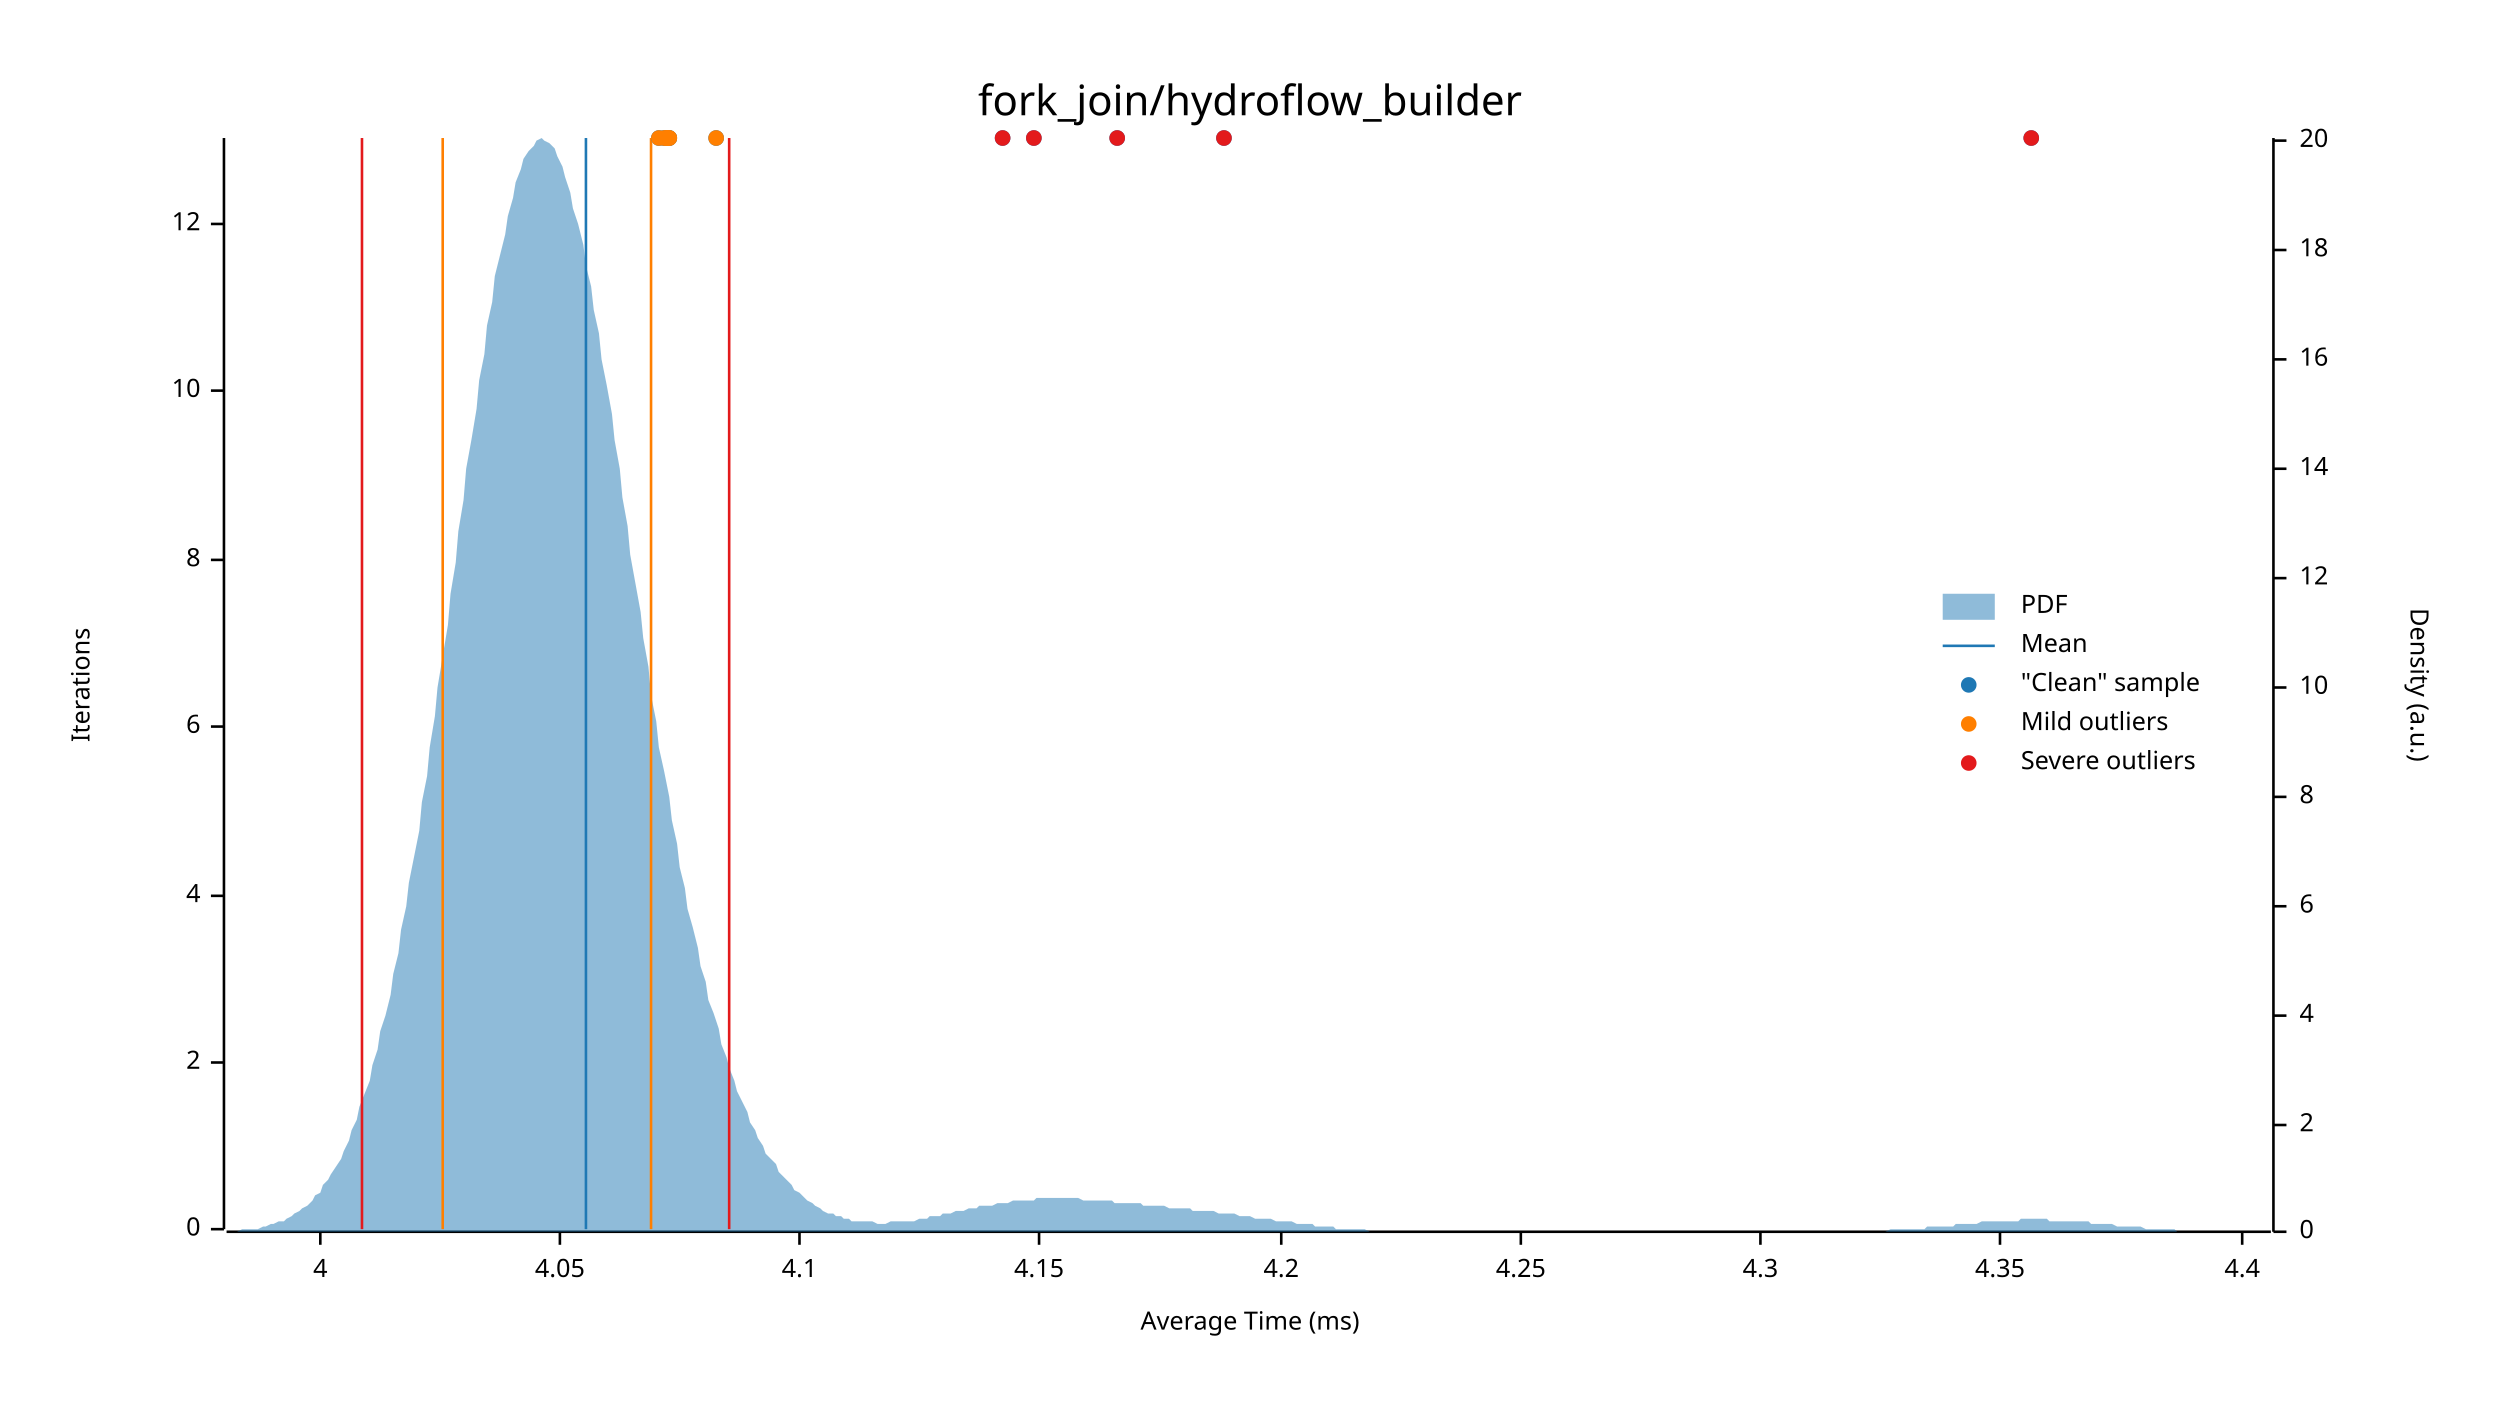
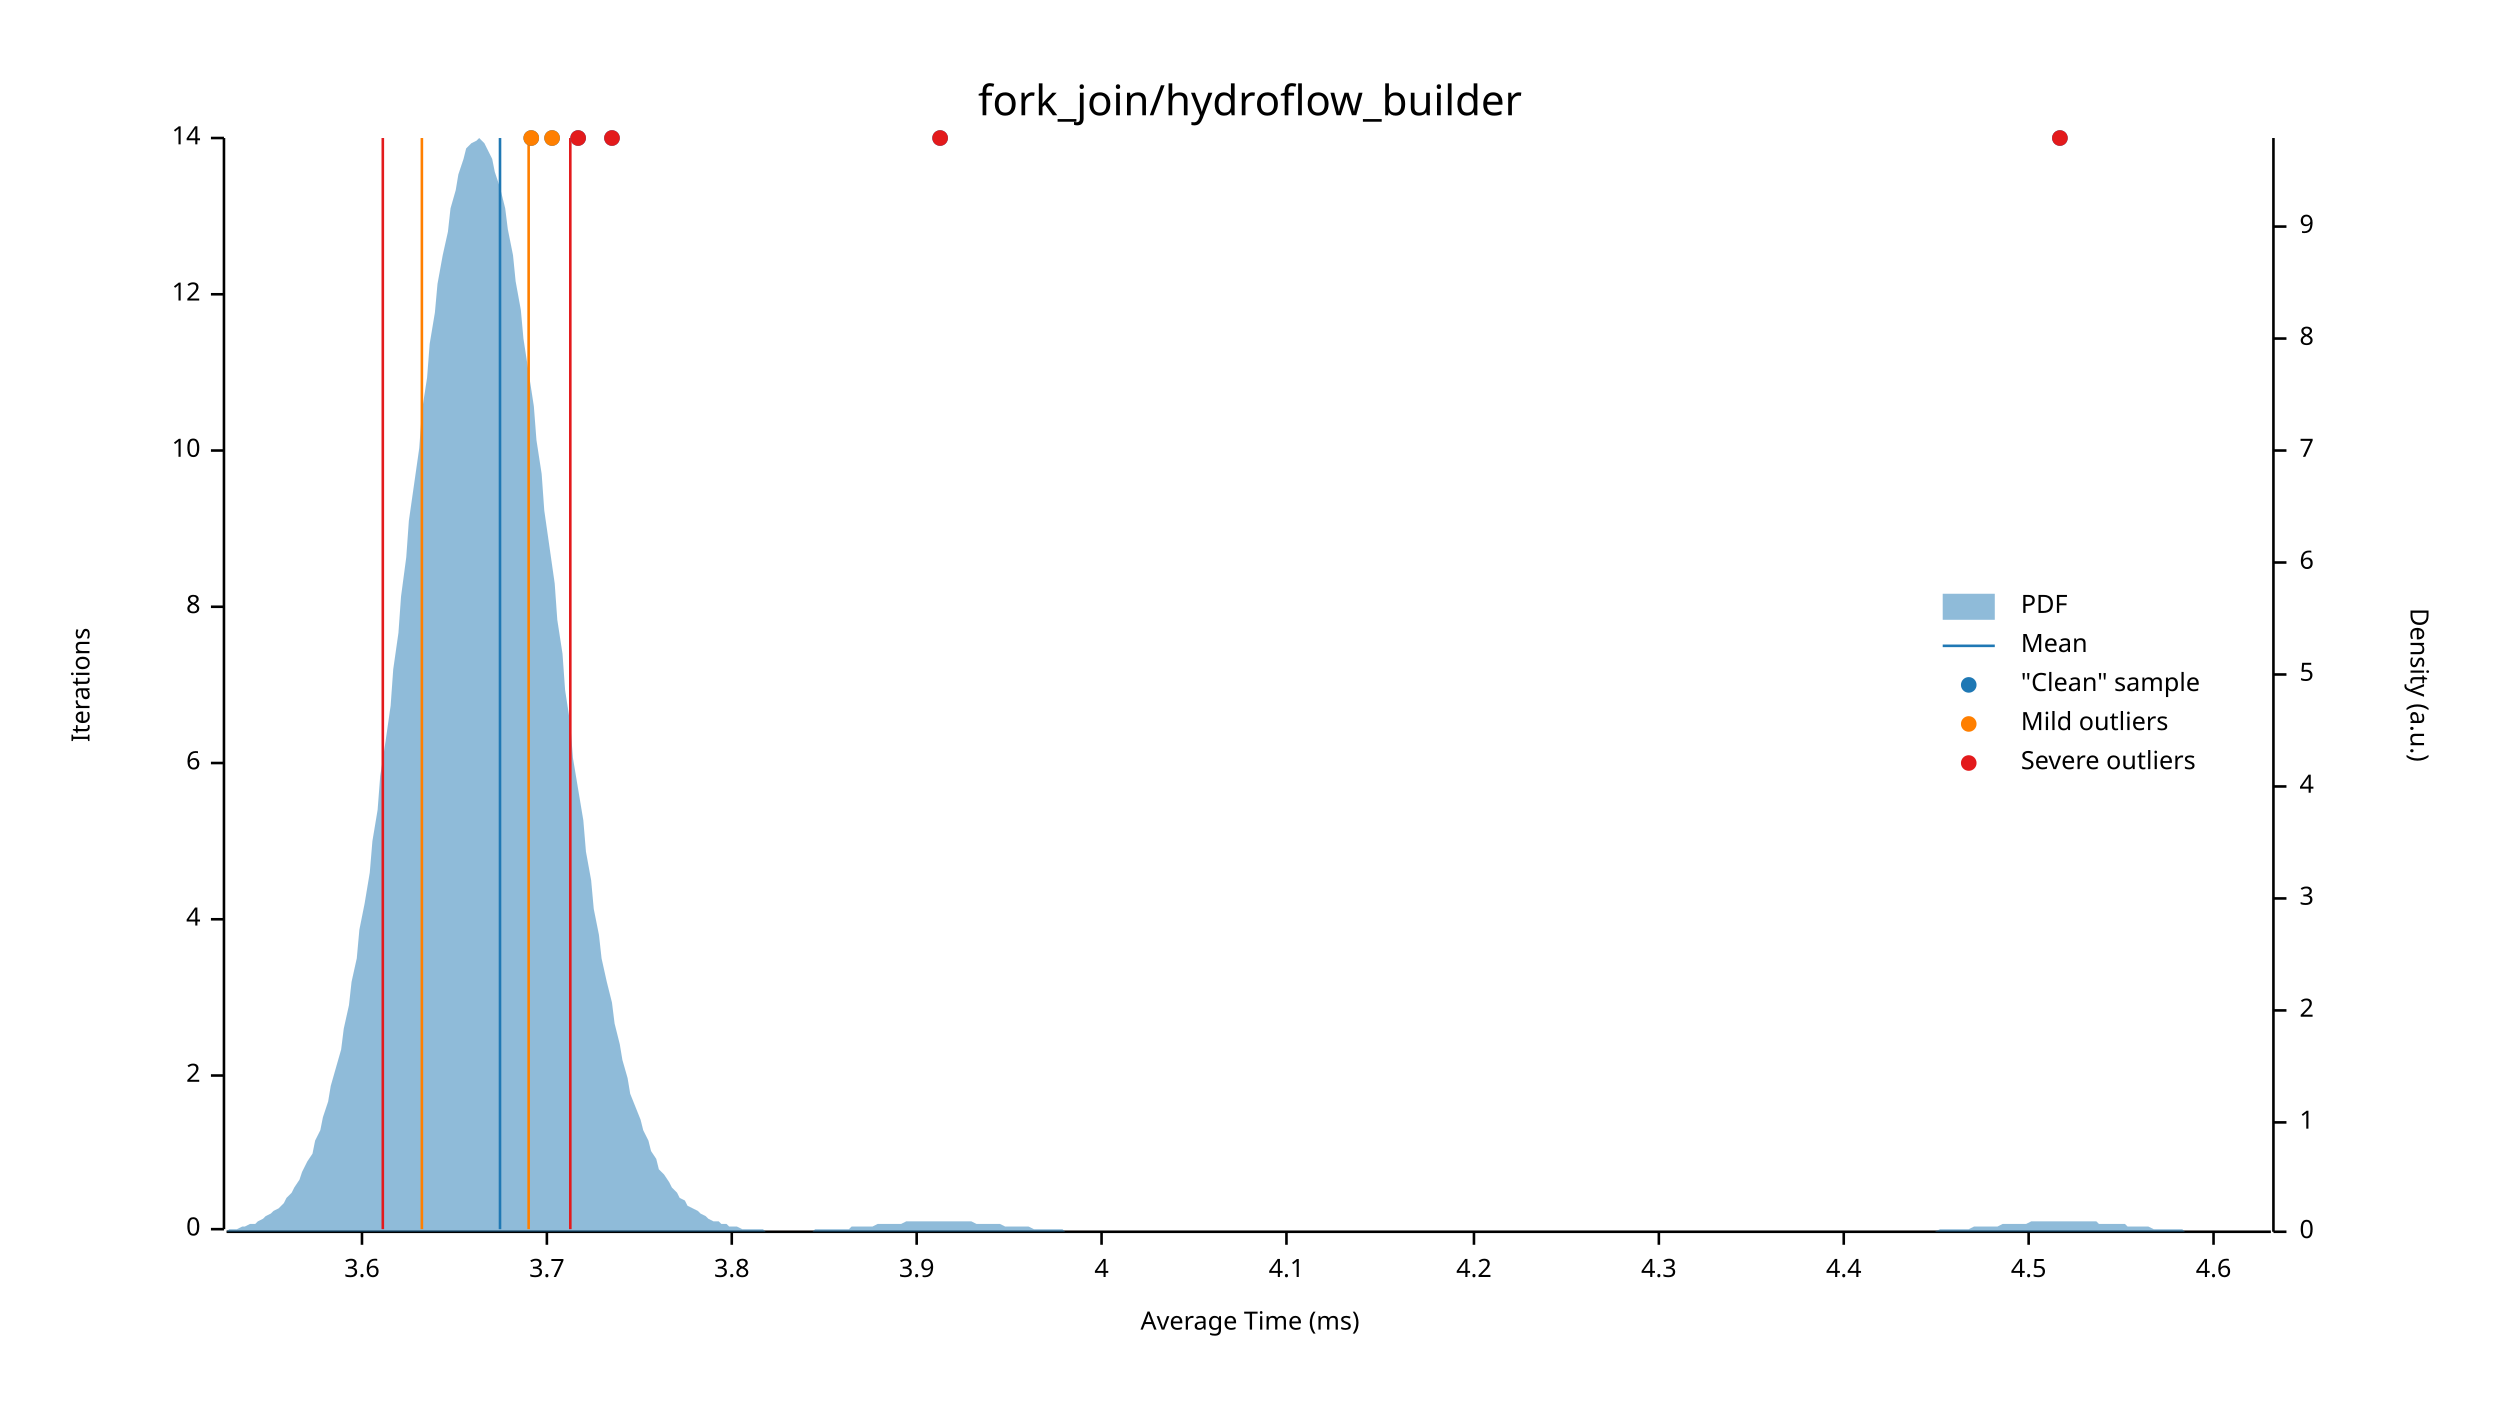
<svg xmlns="http://www.w3.org/2000/svg" width="960" height="540" viewBox="0 0 960 540">
  <text x="480" y="32" dy="0.76em" text-anchor="middle" font-family="sans-serif" font-size="16.129" opacity="1" fill="#000000">
fork_join/hydroflow_builder
</text>
  <text x="27" y="263" dy="0.76em" text-anchor="middle" font-family="sans-serif" font-size="9.677" opacity="1" fill="#000000" transform="rotate(270, 27, 263)">
Iterations
</text>
  <text x="480" y="513" dy="-0.5ex" text-anchor="middle" font-family="sans-serif" font-size="9.677" opacity="1" fill="#000000">
Average Time (ms)
</text>
  <polyline fill="none" opacity="1" stroke="#000000" stroke-width="1" points="86,53 86,472 " />
  <text x="77" y="472" dy="0.5ex" text-anchor="end" font-family="sans-serif" font-size="9.677" opacity="1" fill="#000000">
0
</text>
  <polyline fill="none" opacity="1" stroke="#000000" stroke-width="1" points="81,472 86,472 " />
-   <text x="77" y="408" dy="0.5ex" text-anchor="end" font-family="sans-serif" font-size="9.677" opacity="1" fill="#000000">
+   <text x="77" y="413" dy="0.5ex" text-anchor="end" font-family="sans-serif" font-size="9.677" opacity="1" fill="#000000">
2
</text>
-   <polyline fill="none" opacity="1" stroke="#000000" stroke-width="1" points="81,408 86,408 " />
-   <text x="77" y="344" dy="0.5ex" text-anchor="end" font-family="sans-serif" font-size="9.677" opacity="1" fill="#000000">
+   <polyline fill="none" opacity="1" stroke="#000000" stroke-width="1" points="81,413 86,413 " />
+   <text x="77" y="353" dy="0.5ex" text-anchor="end" font-family="sans-serif" font-size="9.677" opacity="1" fill="#000000">
4
</text>
-   <polyline fill="none" opacity="1" stroke="#000000" stroke-width="1" points="81,344 86,344 " />
-   <text x="77" y="279" dy="0.5ex" text-anchor="end" font-family="sans-serif" font-size="9.677" opacity="1" fill="#000000">
+   <polyline fill="none" opacity="1" stroke="#000000" stroke-width="1" points="81,353 86,353 " />
+   <text x="77" y="293" dy="0.5ex" text-anchor="end" font-family="sans-serif" font-size="9.677" opacity="1" fill="#000000">
6
</text>
-   <polyline fill="none" opacity="1" stroke="#000000" stroke-width="1" points="81,279 86,279 " />
-   <text x="77" y="215" dy="0.5ex" text-anchor="end" font-family="sans-serif" font-size="9.677" opacity="1" fill="#000000">
+   <polyline fill="none" opacity="1" stroke="#000000" stroke-width="1" points="81,293 86,293 " />
+   <text x="77" y="233" dy="0.5ex" text-anchor="end" font-family="sans-serif" font-size="9.677" opacity="1" fill="#000000">
8
</text>
-   <polyline fill="none" opacity="1" stroke="#000000" stroke-width="1" points="81,215 86,215 " />
-   <text x="77" y="150" dy="0.5ex" text-anchor="end" font-family="sans-serif" font-size="9.677" opacity="1" fill="#000000">
+   <polyline fill="none" opacity="1" stroke="#000000" stroke-width="1" points="81,233 86,233 " />
+   <text x="77" y="173" dy="0.5ex" text-anchor="end" font-family="sans-serif" font-size="9.677" opacity="1" fill="#000000">
10
</text>
-   <polyline fill="none" opacity="1" stroke="#000000" stroke-width="1" points="81,150 86,150 " />
-   <text x="77" y="86" dy="0.5ex" text-anchor="end" font-family="sans-serif" font-size="9.677" opacity="1" fill="#000000">
+   <polyline fill="none" opacity="1" stroke="#000000" stroke-width="1" points="81,173 86,173 " />
+   <text x="77" y="113" dy="0.5ex" text-anchor="end" font-family="sans-serif" font-size="9.677" opacity="1" fill="#000000">
12
</text>
-   <polyline fill="none" opacity="1" stroke="#000000" stroke-width="1" points="81,86 86,86 " />
+   <polyline fill="none" opacity="1" stroke="#000000" stroke-width="1" points="81,113 86,113 " />
+   <text x="77" y="53" dy="0.5ex" text-anchor="end" font-family="sans-serif" font-size="9.677" opacity="1" fill="#000000">
+ 14
+ </text>
+   <polyline fill="none" opacity="1" stroke="#000000" stroke-width="1" points="81,53 86,53 " />
  <polyline fill="none" opacity="1" stroke="#000000" stroke-width="1" points="87,473 872,473 " />
-   <text x="123" y="483" dy="0.76em" text-anchor="middle" font-family="sans-serif" font-size="9.677" opacity="1" fill="#000000">
+   <text x="139" y="483" dy="0.76em" text-anchor="middle" font-family="sans-serif" font-size="9.677" opacity="1" fill="#000000">
+ 3.6
+ </text>
+   <polyline fill="none" opacity="1" stroke="#000000" stroke-width="1" points="139,473 139,478 " />
+   <text x="210" y="483" dy="0.76em" text-anchor="middle" font-family="sans-serif" font-size="9.677" opacity="1" fill="#000000">
+ 3.7
+ </text>
+   <polyline fill="none" opacity="1" stroke="#000000" stroke-width="1" points="210,473 210,478 " />
+   <text x="281" y="483" dy="0.76em" text-anchor="middle" font-family="sans-serif" font-size="9.677" opacity="1" fill="#000000">
+ 3.8
+ </text>
+   <polyline fill="none" opacity="1" stroke="#000000" stroke-width="1" points="281,473 281,478 " />
+   <text x="352" y="483" dy="0.76em" text-anchor="middle" font-family="sans-serif" font-size="9.677" opacity="1" fill="#000000">
+ 3.9
+ </text>
+   <polyline fill="none" opacity="1" stroke="#000000" stroke-width="1" points="352,473 352,478 " />
+   <text x="423" y="483" dy="0.76em" text-anchor="middle" font-family="sans-serif" font-size="9.677" opacity="1" fill="#000000">
4
</text>
-   <polyline fill="none" opacity="1" stroke="#000000" stroke-width="1" points="123,473 123,478 " />
-   <text x="215" y="483" dy="0.76em" text-anchor="middle" font-family="sans-serif" font-size="9.677" opacity="1" fill="#000000">
- 4.05
- </text>
-   <polyline fill="none" opacity="1" stroke="#000000" stroke-width="1" points="215,473 215,478 " />
-   <text x="307" y="483" dy="0.76em" text-anchor="middle" font-family="sans-serif" font-size="9.677" opacity="1" fill="#000000">
+   <polyline fill="none" opacity="1" stroke="#000000" stroke-width="1" points="423,473 423,478 " />
+   <text x="494" y="483" dy="0.76em" text-anchor="middle" font-family="sans-serif" font-size="9.677" opacity="1" fill="#000000">
4.1
</text>
-   <polyline fill="none" opacity="1" stroke="#000000" stroke-width="1" points="307,473 307,478 " />
-   <text x="399" y="483" dy="0.76em" text-anchor="middle" font-family="sans-serif" font-size="9.677" opacity="1" fill="#000000">
- 4.15
- </text>
-   <polyline fill="none" opacity="1" stroke="#000000" stroke-width="1" points="399,473 399,478 " />
-   <text x="492" y="483" dy="0.76em" text-anchor="middle" font-family="sans-serif" font-size="9.677" opacity="1" fill="#000000">
+   <polyline fill="none" opacity="1" stroke="#000000" stroke-width="1" points="494,473 494,478 " />
+   <text x="566" y="483" dy="0.76em" text-anchor="middle" font-family="sans-serif" font-size="9.677" opacity="1" fill="#000000">
4.2
</text>
-   <polyline fill="none" opacity="1" stroke="#000000" stroke-width="1" points="492,473 492,478 " />
-   <text x="584" y="483" dy="0.76em" text-anchor="middle" font-family="sans-serif" font-size="9.677" opacity="1" fill="#000000">
- 4.25
- </text>
-   <polyline fill="none" opacity="1" stroke="#000000" stroke-width="1" points="584,473 584,478 " />
-   <text x="676" y="483" dy="0.76em" text-anchor="middle" font-family="sans-serif" font-size="9.677" opacity="1" fill="#000000">
+   <polyline fill="none" opacity="1" stroke="#000000" stroke-width="1" points="566,473 566,478 " />
+   <text x="637" y="483" dy="0.76em" text-anchor="middle" font-family="sans-serif" font-size="9.677" opacity="1" fill="#000000">
4.3
</text>
-   <polyline fill="none" opacity="1" stroke="#000000" stroke-width="1" points="676,473 676,478 " />
-   <text x="768" y="483" dy="0.76em" text-anchor="middle" font-family="sans-serif" font-size="9.677" opacity="1" fill="#000000">
- 4.35
- </text>
-   <polyline fill="none" opacity="1" stroke="#000000" stroke-width="1" points="768,473 768,478 " />
-   <text x="861" y="483" dy="0.76em" text-anchor="middle" font-family="sans-serif" font-size="9.677" opacity="1" fill="#000000">
+   <polyline fill="none" opacity="1" stroke="#000000" stroke-width="1" points="637,473 637,478 " />
+   <text x="708" y="483" dy="0.76em" text-anchor="middle" font-family="sans-serif" font-size="9.677" opacity="1" fill="#000000">
4.4
</text>
-   <polyline fill="none" opacity="1" stroke="#000000" stroke-width="1" points="861,473 861,478 " />
+   <polyline fill="none" opacity="1" stroke="#000000" stroke-width="1" points="708,473 708,478 " />
+   <text x="779" y="483" dy="0.76em" text-anchor="middle" font-family="sans-serif" font-size="9.677" opacity="1" fill="#000000">
+ 4.5
+ </text>
+   <polyline fill="none" opacity="1" stroke="#000000" stroke-width="1" points="779,473 779,478 " />
+   <text x="850" y="483" dy="0.76em" text-anchor="middle" font-family="sans-serif" font-size="9.677" opacity="1" fill="#000000">
+ 4.6
+ </text>
+   <polyline fill="none" opacity="1" stroke="#000000" stroke-width="1" points="850,473 850,478 " />
  <text x="933" y="263" dy="0.76em" text-anchor="middle" font-family="sans-serif" font-size="9.677" opacity="1" fill="#000000" transform="rotate(90, 933, 263)">
Density (a.u.)
</text>
  <polyline fill="none" opacity="1" stroke="#000000" stroke-width="1" points="873,53 873,473 " />
  <text x="883" y="473" dy="0.5ex" text-anchor="start" font-family="sans-serif" font-size="9.677" opacity="1" fill="#000000">
0
</text>
  <polyline fill="none" opacity="1" stroke="#000000" stroke-width="1" points="873,473 878,473 " />
-   <text x="883" y="432" dy="0.5ex" text-anchor="start" font-family="sans-serif" font-size="9.677" opacity="1" fill="#000000">
+   <text x="883" y="431" dy="0.5ex" text-anchor="start" font-family="sans-serif" font-size="9.677" opacity="1" fill="#000000">
+ 1
+ </text>
+   <polyline fill="none" opacity="1" stroke="#000000" stroke-width="1" points="873,431 878,431 " />
+   <text x="883" y="388" dy="0.5ex" text-anchor="start" font-family="sans-serif" font-size="9.677" opacity="1" fill="#000000">
2
</text>
-   <polyline fill="none" opacity="1" stroke="#000000" stroke-width="1" points="873,432 878,432 " />
-   <text x="883" y="390" dy="0.5ex" text-anchor="start" font-family="sans-serif" font-size="9.677" opacity="1" fill="#000000">
+   <polyline fill="none" opacity="1" stroke="#000000" stroke-width="1" points="873,388 878,388 " />
+   <text x="883" y="345" dy="0.5ex" text-anchor="start" font-family="sans-serif" font-size="9.677" opacity="1" fill="#000000">
+ 3
+ </text>
+   <polyline fill="none" opacity="1" stroke="#000000" stroke-width="1" points="873,345 878,345 " />
+   <text x="883" y="302" dy="0.5ex" text-anchor="start" font-family="sans-serif" font-size="9.677" opacity="1" fill="#000000">
4
</text>
-   <polyline fill="none" opacity="1" stroke="#000000" stroke-width="1" points="873,390 878,390 " />
-   <text x="883" y="348" dy="0.5ex" text-anchor="start" font-family="sans-serif" font-size="9.677" opacity="1" fill="#000000">
+   <polyline fill="none" opacity="1" stroke="#000000" stroke-width="1" points="873,302 878,302 " />
+   <text x="883" y="259" dy="0.5ex" text-anchor="start" font-family="sans-serif" font-size="9.677" opacity="1" fill="#000000">
+ 5
+ </text>
+   <polyline fill="none" opacity="1" stroke="#000000" stroke-width="1" points="873,259 878,259 " />
+   <text x="883" y="216" dy="0.5ex" text-anchor="start" font-family="sans-serif" font-size="9.677" opacity="1" fill="#000000">
6
</text>
-   <polyline fill="none" opacity="1" stroke="#000000" stroke-width="1" points="873,348 878,348 " />
-   <text x="883" y="306" dy="0.5ex" text-anchor="start" font-family="sans-serif" font-size="9.677" opacity="1" fill="#000000">
+   <polyline fill="none" opacity="1" stroke="#000000" stroke-width="1" points="873,216 878,216 " />
+   <text x="883" y="173" dy="0.5ex" text-anchor="start" font-family="sans-serif" font-size="9.677" opacity="1" fill="#000000">
+ 7
+ </text>
+   <polyline fill="none" opacity="1" stroke="#000000" stroke-width="1" points="873,173 878,173 " />
+   <text x="883" y="130" dy="0.5ex" text-anchor="start" font-family="sans-serif" font-size="9.677" opacity="1" fill="#000000">
8
</text>
-   <polyline fill="none" opacity="1" stroke="#000000" stroke-width="1" points="873,306 878,306 " />
-   <text x="883" y="264" dy="0.5ex" text-anchor="start" font-family="sans-serif" font-size="9.677" opacity="1" fill="#000000">
- 10
+   <polyline fill="none" opacity="1" stroke="#000000" stroke-width="1" points="873,130 878,130 " />
+   <text x="883" y="87" dy="0.5ex" text-anchor="start" font-family="sans-serif" font-size="9.677" opacity="1" fill="#000000">
+ 9
</text>
-   <polyline fill="none" opacity="1" stroke="#000000" stroke-width="1" points="873,264 878,264 " />
-   <text x="883" y="222" dy="0.5ex" text-anchor="start" font-family="sans-serif" font-size="9.677" opacity="1" fill="#000000">
- 12
- </text>
-   <polyline fill="none" opacity="1" stroke="#000000" stroke-width="1" points="873,222 878,222 " />
-   <text x="883" y="180" dy="0.5ex" text-anchor="start" font-family="sans-serif" font-size="9.677" opacity="1" fill="#000000">
- 14
- </text>
-   <polyline fill="none" opacity="1" stroke="#000000" stroke-width="1" points="873,180 878,180 " />
-   <text x="883" y="138" dy="0.5ex" text-anchor="start" font-family="sans-serif" font-size="9.677" opacity="1" fill="#000000">
- 16
- </text>
-   <polyline fill="none" opacity="1" stroke="#000000" stroke-width="1" points="873,138 878,138 " />
-   <text x="883" y="96" dy="0.5ex" text-anchor="start" font-family="sans-serif" font-size="9.677" opacity="1" fill="#000000">
- 18
- </text>
-   <polyline fill="none" opacity="1" stroke="#000000" stroke-width="1" points="873,96 878,96 " />
-   <text x="883" y="54" dy="0.5ex" text-anchor="start" font-family="sans-serif" font-size="9.677" opacity="1" fill="#000000">
- 20
- </text>
-   <polyline fill="none" opacity="1" stroke="#000000" stroke-width="1" points="873,54 878,54 " />
-   <polygon opacity="0.5" fill="#1F78B4" points="87,473 88,473 90,473 91,473 93,472 94,472 96,472 98,472 99,472 101,471 102,471 104,470 105,470 107,469 109,469 110,468 112,467 113,466 115,465 116,464 118,463 120,461 121,459 123,458 124,455 126,453 127,451 129,448 131,445 132,442 134,438 135,434 137,430 138,425 140,420 142,415 143,409 145,403 146,396 148,390 150,382 151,374 153,366 154,357 156,348 157,339 159,329 161,319 162,308 164,298 165,287 167,275 168,264 170,252 172,240 173,228 175,216 176,204 178,192 179,180 181,169 183,157 184,146 186,136 187,125 189,116 190,106 192,98 194,90 195,83 197,76 198,70 200,65 201,61 203,58 205,56 206,54 208,53 209,54 211,55 213,57 214,60 216,64 217,68 219,74 220,80 222,86 224,94 225,102 227,110 228,119 230,128 231,138 233,148 235,159 236,169 238,180 239,191 241,202 242,213 244,224 246,235 247,245 249,256 250,267 252,277 253,287 255,296 257,306 258,315 260,324 261,333 263,341 264,349 266,356 268,364 269,371 271,377 272,384 274,389 276,395 277,401 279,406 280,410 282,415 283,419 285,423 287,427 288,431 290,434 291,437 293,440 294,443 296,445 298,447 299,450 301,452 302,453 304,455 305,457 307,458 309,460 310,461 312,462 313,463 315,464 316,465 318,466 320,466 321,467 323,467 324,468 326,468 327,469 329,469 331,469 332,469 334,469 335,469 337,470 339,470 340,470 342,469 343,469 345,469 346,469 348,469 350,469 351,469 353,468 354,468 356,468 357,467 359,467 361,467 362,466 364,466 365,466 367,465 368,465 370,465 372,464 373,464 375,464 376,463 378,463 379,463 381,463 383,462 384,462 386,462 387,462 389,461 391,461 392,461 394,461 395,461 397,461 398,460 400,460 402,460 403,460 405,460 406,460 408,460 409,460 411,460 413,460 414,460 416,461 417,461 419,461 420,461 422,461 424,461 425,461 427,461 428,462 430,462 431,462 433,462 435,462 436,462 438,462 439,463 441,463 442,463 444,463 446,463 447,463 449,464 450,464 452,464 454,464 455,464 457,464 458,465 460,465 461,465 463,465 465,465 466,465 468,466 469,466 471,466 472,466 474,466 476,467 477,467 479,467 480,467 482,468 483,468 485,468 487,468 488,468 490,469 491,469 493,469 494,469 496,469 498,470 499,470 501,470 502,470 504,470 505,471 507,471 509,471 510,471 512,471 513,472 515,472 517,472 518,472 520,472 521,472 523,472 524,472 526,473 528,473 529,473 531,473 532,473 534,473 535,473 537,473 539,473 540,473 542,473 543,473 545,473 546,473 548,473 550,473 551,473 553,473 554,473 556,473 557,473 559,473 561,473 562,473 564,473 565,473 567,473 568,473 570,473 572,473 573,473 575,473 576,473 578,473 580,473 581,473 583,473 584,473 586,473 587,473 589,473 591,473 592,473 594,473 595,473 597,473 598,473 600,473 602,473 603,473 605,473 606,473 608,473 609,473 611,473 613,473 614,473 616,473 617,473 619,473 620,473 622,473 624,473 625,473 627,473 628,473 630,473 632,473 633,473 635,473 636,473 638,473 639,473 641,473 643,473 644,473 646,473 647,473 649,473 650,473 652,473 654,473 655,473 657,473 658,473 660,473 661,473 663,473 665,473 666,473 668,473 669,473 671,473 672,473 674,473 676,473 677,473 679,473 680,473 682,473 683,473 685,473 687,473 688,473 690,473 691,473 693,473 695,473 696,473 698,473 699,473 701,473 702,473 704,473 706,473 707,473 709,473 710,473 712,473 713,473 715,473 717,473 718,473 720,473 721,473 723,473 724,473 726,472 728,472 729,472 731,472 732,472 734,472 735,472 737,472 739,472 740,471 742,471 743,471 745,471 746,471 748,471 750,471 751,470 753,470 754,470 756,470 758,470 759,470 761,469 762,469 764,469 765,469 767,469 769,469 770,469 772,469 773,469 775,469 776,468 778,468 780,468 781,468 783,468 784,468 786,468 787,469 789,469 791,469 792,469 794,469 795,469 797,469 798,469 800,469 802,469 803,470 805,470 806,470 808,470 809,470 811,470 813,471 814,471 816,471 817,471 819,471 821,471 822,471 824,472 825,472 827,472 828,472 830,472 832,472 833,472 835,472 836,473 838,473 839,473 841,473 843,473 844,473 846,473 847,473 849,473 850,473 852,473 854,473 855,473 857,473 858,473 860,473 861,473 863,473 865,473 866,473 868,473 869,473 871,473 873,473 873,473 87,473 " />
-   <polyline fill="none" opacity="1" stroke="#1F78B4" stroke-width="1" points="225,472 225,53 " />
-   <polyline fill="none" opacity="1" stroke="#FF7F00" stroke-width="1" points="170,472 170,53 " />
-   <polyline fill="none" opacity="1" stroke="#FF7F00" stroke-width="1" points="250,472 250,53 " />
-   <polyline fill="none" opacity="1" stroke="#E31A1C" stroke-width="1" points="139,472 139,53 " />
-   <polyline fill="none" opacity="1" stroke="#E31A1C" stroke-width="1" points="280,472 280,53 " />
-   <circle cx="257" cy="53" r="3" opacity="1" fill="#1F78B4" stroke="none" stroke-width="1" />
-   <circle cx="253" cy="53" r="3" opacity="1" fill="#1F78B4" stroke="none" stroke-width="1" />
-   <circle cx="385" cy="53" r="3" opacity="1" fill="#1F78B4" stroke="none" stroke-width="1" />
-   <circle cx="780" cy="53" r="3" opacity="1" fill="#1F78B4" stroke="none" stroke-width="1" />
-   <circle cx="429" cy="53" r="3" opacity="1" fill="#1F78B4" stroke="none" stroke-width="1" />
-   <circle cx="255" cy="53" r="3" opacity="1" fill="#1F78B4" stroke="none" stroke-width="1" />
-   <circle cx="470" cy="53" r="3" opacity="1" fill="#1F78B4" stroke="none" stroke-width="1" />
-   <circle cx="256" cy="53" r="3" opacity="1" fill="#1F78B4" stroke="none" stroke-width="1" />
-   <circle cx="397" cy="53" r="3" opacity="1" fill="#1F78B4" stroke="none" stroke-width="1" />
-   <circle cx="256" cy="53" r="3" opacity="1" fill="#1F78B4" stroke="none" stroke-width="1" />
-   <circle cx="275" cy="53" r="3" opacity="1" fill="#1F78B4" stroke="none" stroke-width="1" />
-   <circle cx="257" cy="53" r="3" opacity="1" fill="#1F78B4" stroke="none" stroke-width="1" />
-   <circle cx="257" cy="53" r="3" opacity="1" fill="#FF7F00" stroke="none" stroke-width="1" />
-   <circle cx="253" cy="53" r="3" opacity="1" fill="#FF7F00" stroke="none" stroke-width="1" />
-   <circle cx="255" cy="53" r="3" opacity="1" fill="#FF7F00" stroke="none" stroke-width="1" />
-   <circle cx="256" cy="53" r="3" opacity="1" fill="#FF7F00" stroke="none" stroke-width="1" />
-   <circle cx="256" cy="53" r="3" opacity="1" fill="#FF7F00" stroke="none" stroke-width="1" />
-   <circle cx="275" cy="53" r="3" opacity="1" fill="#FF7F00" stroke="none" stroke-width="1" />
-   <circle cx="257" cy="53" r="3" opacity="1" fill="#FF7F00" stroke="none" stroke-width="1" />
-   <circle cx="385" cy="53" r="3" opacity="1" fill="#E31A1C" stroke="none" stroke-width="1" />
-   <circle cx="780" cy="53" r="3" opacity="1" fill="#E31A1C" stroke="none" stroke-width="1" />
-   <circle cx="429" cy="53" r="3" opacity="1" fill="#E31A1C" stroke="none" stroke-width="1" />
-   <circle cx="470" cy="53" r="3" opacity="1" fill="#E31A1C" stroke="none" stroke-width="1" />
-   <circle cx="397" cy="53" r="3" opacity="1" fill="#E31A1C" stroke="none" stroke-width="1" />
+   <polyline fill="none" opacity="1" stroke="#000000" stroke-width="1" points="873,87 878,87 " />
+   <polygon opacity="0.5" fill="#1F78B4" points="87,473 88,472 90,472 91,472 93,471 94,471 96,470 98,470 99,469 101,468 102,467 104,466 105,465 107,464 109,462 110,460 112,458 113,456 115,453 116,450 118,446 120,443 121,438 123,434 124,429 126,423 127,417 129,410 131,403 132,395 134,386 135,377 137,368 138,357 140,347 142,335 143,323 145,311 146,298 148,285 150,271 151,257 153,243 154,229 156,214 157,200 159,186 161,172 162,158 164,145 165,132 167,120 168,109 170,98 172,89 173,80 175,73 176,67 178,61 179,57 181,55 183,54 184,53 186,55 187,57 189,61 190,66 192,72 194,80 195,88 197,98 198,108 200,119 201,130 203,143 205,156 206,169 208,182 209,196 211,210 213,224 214,238 216,251 217,265 219,278 220,291 222,303 224,315 225,327 227,338 228,349 230,359 231,368 233,377 235,385 236,393 238,401 239,407 241,414 242,420 244,425 246,430 247,434 249,438 250,442 252,445 253,449 255,451 257,454 258,456 260,458 261,460 263,461 264,463 266,464 268,465 269,466 271,467 272,468 274,469 276,469 277,470 279,470 280,471 282,471 283,471 285,472 287,472 288,472 290,472 291,472 293,472 294,473 296,473 298,473 299,473 301,473 302,473 304,473 305,473 307,473 309,473 310,473 312,473 313,472 315,472 316,472 318,472 320,472 321,472 323,472 324,472 326,472 327,471 329,471 331,471 332,471 334,471 335,471 337,470 339,470 340,470 342,470 343,470 345,470 346,470 348,469 350,469 351,469 353,469 354,469 356,469 357,469 359,469 361,469 362,469 364,469 365,469 367,469 368,469 370,469 372,469 373,469 375,470 376,470 378,470 379,470 381,470 383,470 384,470 386,471 387,471 389,471 391,471 392,471 394,471 395,471 397,472 398,472 400,472 402,472 403,472 405,472 406,472 408,472 409,473 411,473 413,473 414,473 416,473 417,473 419,473 420,473 422,473 424,473 425,473 427,473 428,473 430,473 431,473 433,473 435,473 436,473 438,473 439,473 441,473 442,473 444,473 446,473 447,473 449,473 450,473 452,473 454,473 455,473 457,473 458,473 460,473 461,473 463,473 465,473 466,473 468,473 469,473 471,473 472,473 474,473 476,473 477,473 479,473 480,473 482,473 483,473 485,473 487,473 488,473 490,473 491,473 493,473 494,473 496,473 498,473 499,473 501,473 502,473 504,473 505,473 507,473 509,473 510,473 512,473 513,473 515,473 517,473 518,473 520,473 521,473 523,473 524,473 526,473 528,473 529,473 531,473 532,473 534,473 535,473 537,473 539,473 540,473 542,473 543,473 545,473 546,473 548,473 550,473 551,473 553,473 554,473 556,473 557,473 559,473 561,473 562,473 564,473 565,473 567,473 568,473 570,473 572,473 573,473 575,473 576,473 578,473 580,473 581,473 583,473 584,473 586,473 587,473 589,473 591,473 592,473 594,473 595,473 597,473 598,473 600,473 602,473 603,473 605,473 606,473 608,473 609,473 611,473 613,473 614,473 616,473 617,473 619,473 620,473 622,473 624,473 625,473 627,473 628,473 630,473 632,473 633,473 635,473 636,473 638,473 639,473 641,473 643,473 644,473 646,473 647,473 649,473 650,473 652,473 654,473 655,473 657,473 658,473 660,473 661,473 663,473 665,473 666,473 668,473 669,473 671,473 672,473 674,473 676,473 677,473 679,473 680,473 682,473 683,473 685,473 687,473 688,473 690,473 691,473 693,473 695,473 696,473 698,473 699,473 701,473 702,473 704,473 706,473 707,473 709,473 710,473 712,473 713,473 715,473 717,473 718,473 720,473 721,473 723,473 724,473 726,473 728,473 729,473 731,473 732,473 734,473 735,473 737,473 739,473 740,473 742,473 743,473 745,472 746,472 748,472 750,472 751,472 753,472 754,472 756,472 758,471 759,471 761,471 762,471 764,471 765,471 767,471 769,470 770,470 772,470 773,470 775,470 776,470 778,470 780,469 781,469 783,469 784,469 786,469 787,469 789,469 791,469 792,469 794,469 795,469 797,469 798,469 800,469 802,469 803,469 805,469 806,470 808,470 809,470 811,470 813,470 814,470 816,470 817,471 819,471 821,471 822,471 824,471 825,471 827,472 828,472 830,472 832,472 833,472 835,472 836,472 838,472 839,473 841,473 843,473 844,473 846,473 847,473 849,473 850,473 852,473 854,473 855,473 857,473 858,473 860,473 861,473 863,473 865,473 866,473 868,473 869,473 871,473 873,473 873,473 87,473 " />
+   <polyline fill="none" opacity="1" stroke="#1F78B4" stroke-width="1" points="192,472 192,53 " />
+   <polyline fill="none" opacity="1" stroke="#FF7F00" stroke-width="1" points="162,472 162,53 " />
+   <polyline fill="none" opacity="1" stroke="#FF7F00" stroke-width="1" points="203,472 203,53 " />
+   <polyline fill="none" opacity="1" stroke="#E31A1C" stroke-width="1" points="147,472 147,53 " />
+   <polyline fill="none" opacity="1" stroke="#E31A1C" stroke-width="1" points="219,472 219,53 " />
+   <circle cx="204" cy="53" r="3" opacity="1" fill="#1F78B4" stroke="none" stroke-width="1" />
+   <circle cx="235" cy="53" r="3" opacity="1" fill="#1F78B4" stroke="none" stroke-width="1" />
+   <circle cx="361" cy="53" r="3" opacity="1" fill="#1F78B4" stroke="none" stroke-width="1" />
+   <circle cx="791" cy="53" r="3" opacity="1" fill="#1F78B4" stroke="none" stroke-width="1" />
+   <circle cx="222" cy="53" r="3" opacity="1" fill="#1F78B4" stroke="none" stroke-width="1" />
+   <circle cx="212" cy="53" r="3" opacity="1" fill="#1F78B4" stroke="none" stroke-width="1" />
+   <circle cx="204" cy="53" r="3" opacity="1" fill="#FF7F00" stroke="none" stroke-width="1" />
+   <circle cx="212" cy="53" r="3" opacity="1" fill="#FF7F00" stroke="none" stroke-width="1" />
+   <circle cx="235" cy="53" r="3" opacity="1" fill="#E31A1C" stroke="none" stroke-width="1" />
+   <circle cx="361" cy="53" r="3" opacity="1" fill="#E31A1C" stroke="none" stroke-width="1" />
+   <circle cx="791" cy="53" r="3" opacity="1" fill="#E31A1C" stroke="none" stroke-width="1" />
+   <circle cx="222" cy="53" r="3" opacity="1" fill="#E31A1C" stroke="none" stroke-width="1" />
  <text x="776" y="228" dy="0.76em" text-anchor="start" font-family="sans-serif" font-size="9.677" opacity="1" fill="#000000">
PDF
</text>
  <text x="776" y="243" dy="0.76em" text-anchor="start" font-family="sans-serif" font-size="9.677" opacity="1" fill="#000000">
Mean
</text>
  <text x="776" y="258" dy="0.76em" text-anchor="start" font-family="sans-serif" font-size="9.677" opacity="1" fill="#000000">
"Clean" sample
</text>
  <text x="776" y="273" dy="0.76em" text-anchor="start" font-family="sans-serif" font-size="9.677" opacity="1" fill="#000000">
Mild outliers
</text>
  <text x="776" y="288" dy="0.76em" text-anchor="start" font-family="sans-serif" font-size="9.677" opacity="1" fill="#000000">
Severe outliers
</text>
  <rect x="746" y="228" width="20" height="10" opacity="0.5" fill="#1F78B4" stroke="none" />
  <polyline fill="none" opacity="1" stroke="#1F78B4" stroke-width="1" points="746,248 766,248 " />
  <circle cx="756" cy="263" r="3" opacity="1" fill="#1F78B4" stroke="none" stroke-width="1" />
  <circle cx="756" cy="278" r="3" opacity="1" fill="#FF7F00" stroke="none" stroke-width="1" />
  <circle cx="756" cy="293" r="3" opacity="1" fill="#E31A1C" stroke="none" stroke-width="1" />
</svg>
